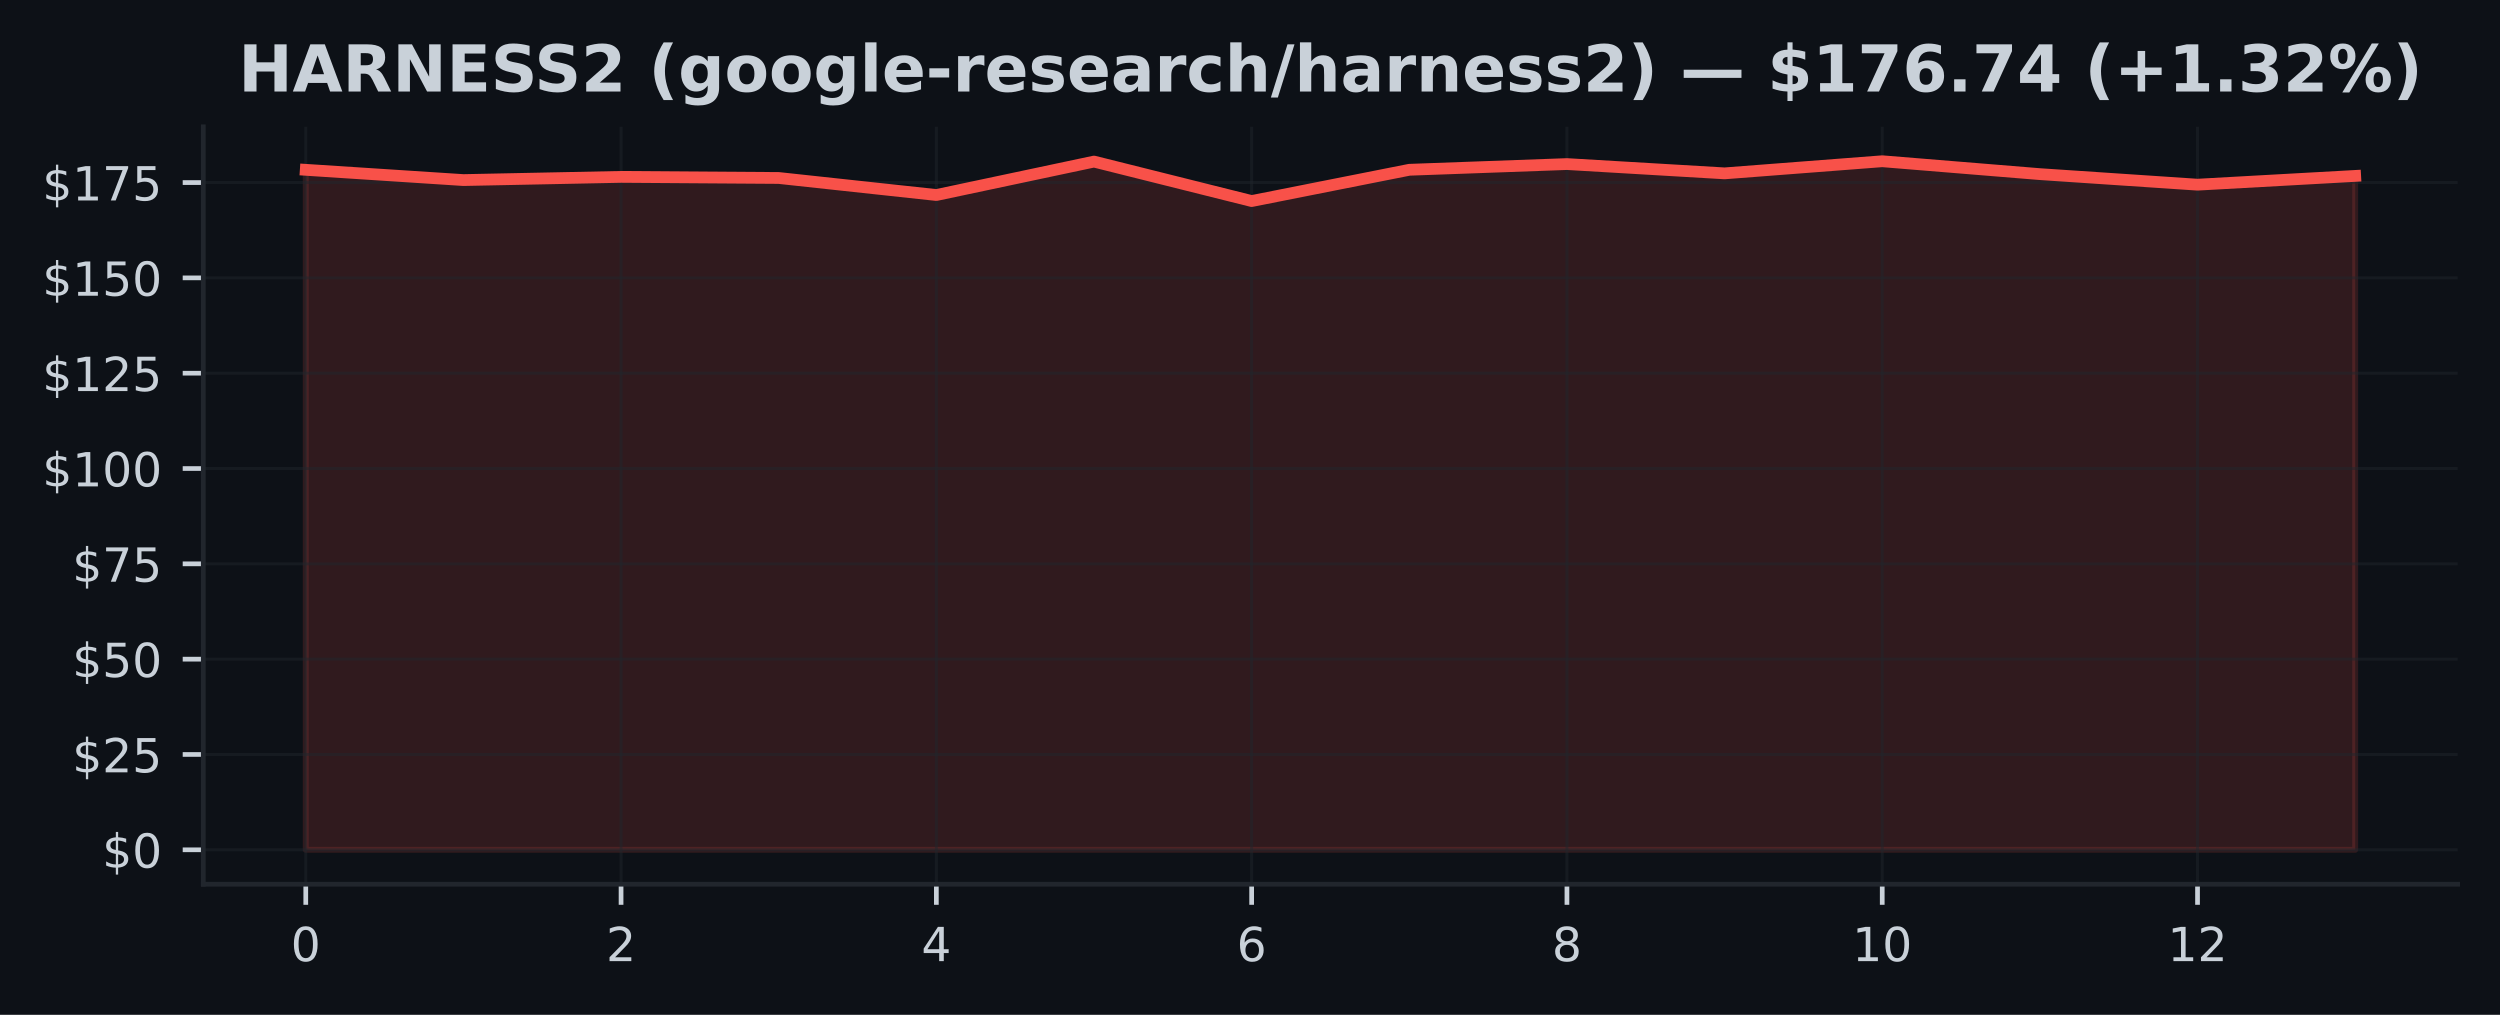
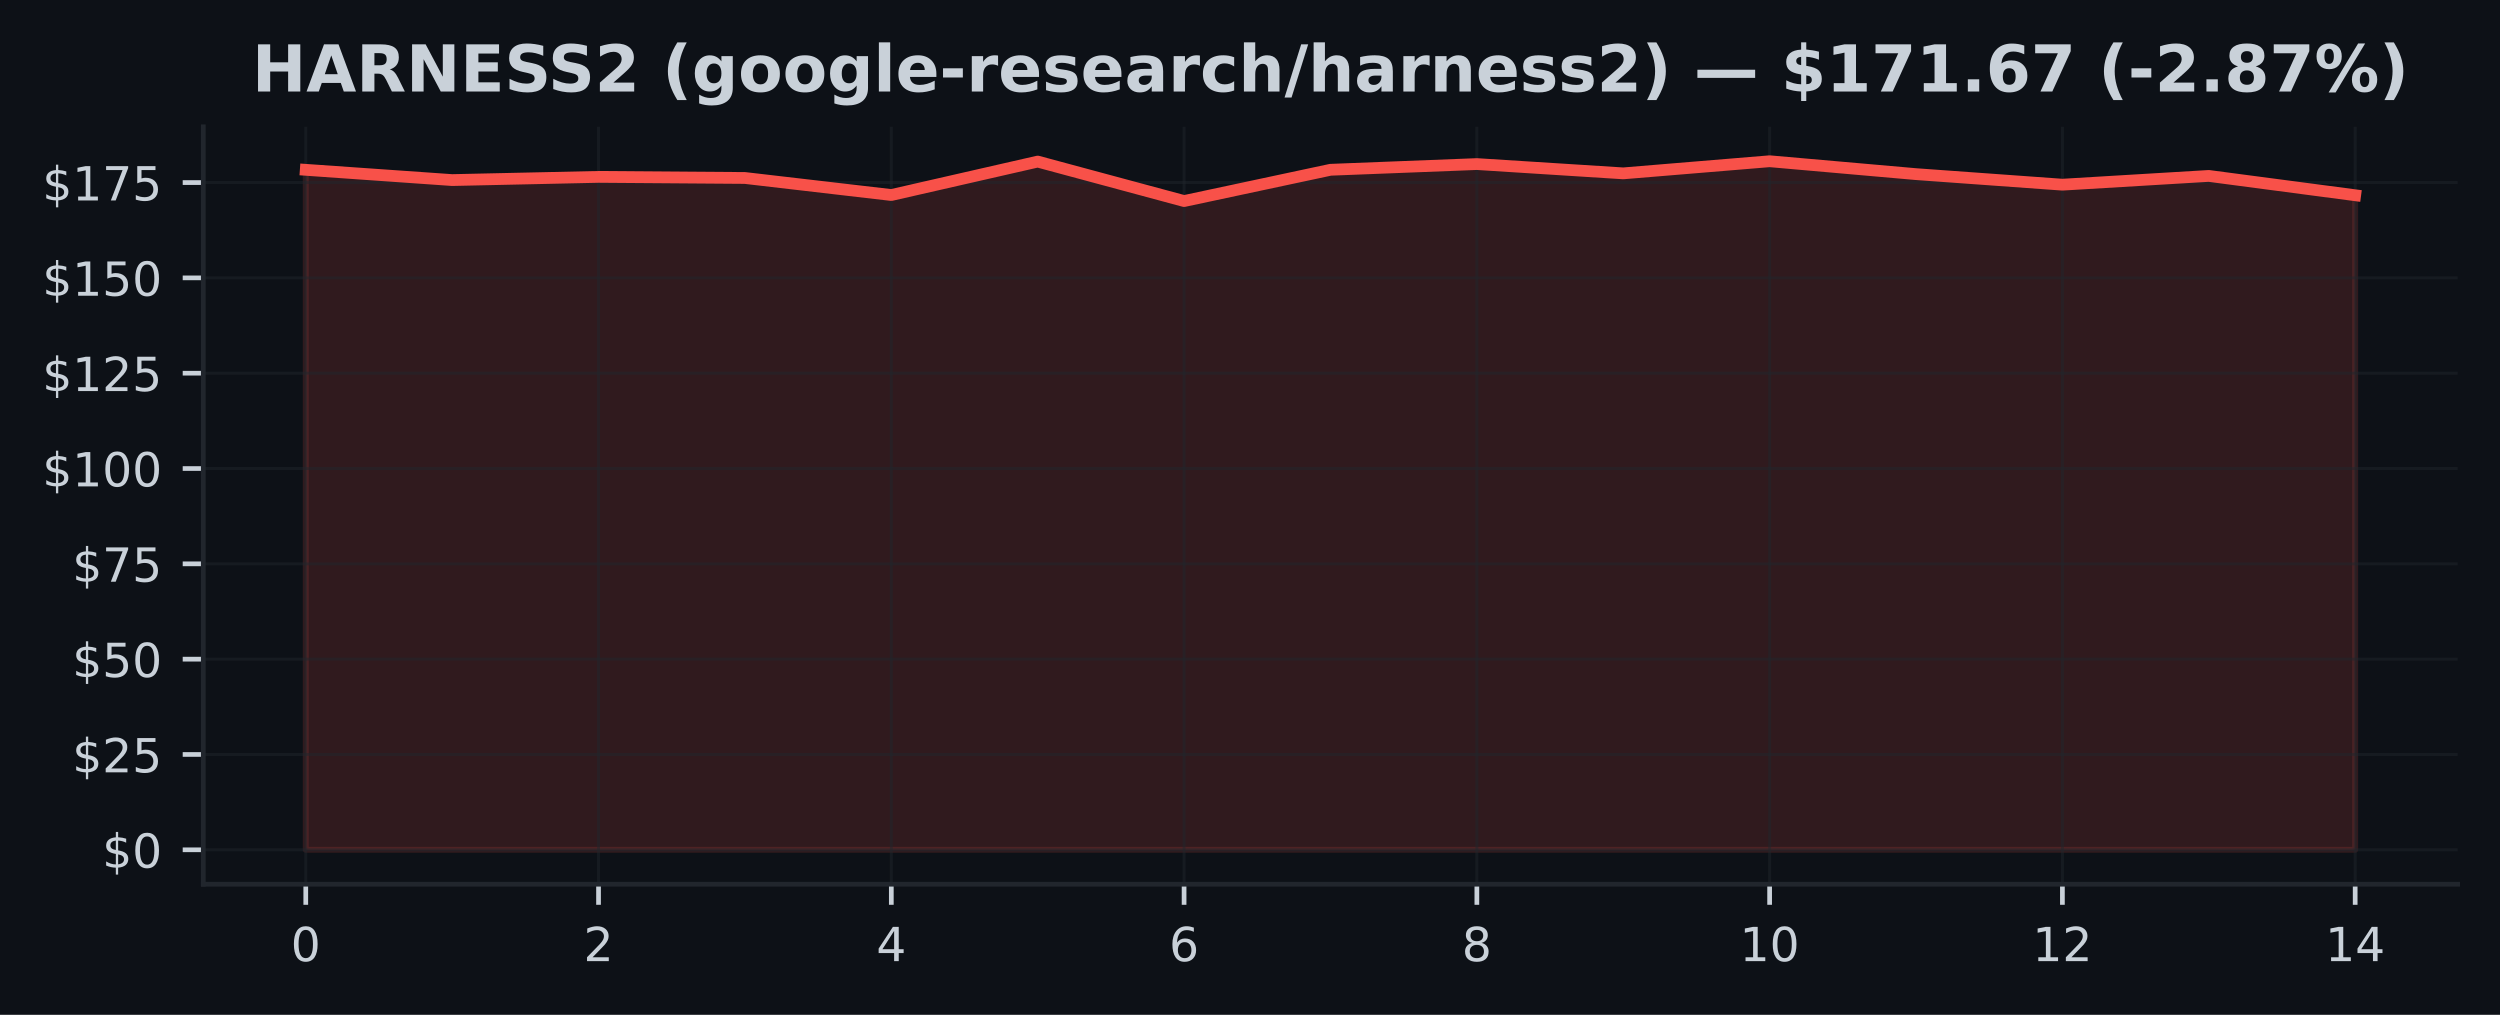
<svg xmlns="http://www.w3.org/2000/svg" xmlns:xlink="http://www.w3.org/1999/xlink" width="425pt" height="172.518pt" viewBox="0 0 425 172.518" version="1.1">
  <defs>
    <style type="text/css">*{stroke-linejoin: round; stroke-linecap: butt}</style>
  </defs>
  <g id="figure_1">
    <g id="patch_1">
      <path d="M 0 172.518  L 425 172.518  L 425 0  L 0 0  z " style="fill: #0d1117" />
    </g>
    <g id="axes_1">
      <g id="patch_2">
        <path d="M 34.56 150.318  L 417.8 150.318  L 417.8 21.558  L 34.56 21.558  z " style="fill: #0d1117" />
      </g>
      <g id="FillBetweenPolyCollection_1">
        <defs>
-           <path id="m8764ea2289" d="M 51.98 -28.053  L 51.98 -143.649  L 78.78 -141.905  L 105.58 -142.45  L 132.38 -142.262  L 159.18 -139.364  L 185.98 -145.049  L 212.78 -138.34  L 239.58 -143.655  L 266.38 -144.628  L 293.18 -143.046  L 319.98 -145.107  L 346.78 -142.916  L 373.58 -141.121  L 400.38 -142.612  L 400.38 -28.053  L 400.38 -28.053  L 373.58 -28.053  L 346.78 -28.053  L 319.98 -28.053  L 293.18 -28.053  L 266.38 -28.053  L 239.58 -28.053  L 212.78 -28.053  L 185.98 -28.053  L 159.18 -28.053  L 132.38 -28.053  L 105.58 -28.053  L 78.78 -28.053  L 51.98 -28.053  z " style="stroke: #f85149; stroke-opacity: 0.15" />
+           <path id="m4d314086d8" d="M 51.98 -28.053  L 51.98 -143.649  L 76.866 -141.905  L 101.751 -142.45  L 126.637 -142.262  L 151.523 -139.364  L 176.409 -145.049  L 201.294 -138.34  L 226.18 -143.655  L 251.066 -144.628  L 275.951 -143.046  L 300.837 -145.107  L 325.723 -142.916  L 350.609 -141.121  L 375.494 -142.612  L 400.38 -139.326  L 400.38 -28.053  L 400.38 -28.053  L 375.494 -28.053  L 350.609 -28.053  L 325.723 -28.053  L 300.837 -28.053  L 275.951 -28.053  L 251.066 -28.053  L 226.18 -28.053  L 201.294 -28.053  L 176.409 -28.053  L 151.523 -28.053  L 126.637 -28.053  L 101.751 -28.053  L 76.866 -28.053  L 51.98 -28.053  z " style="stroke: #f85149; stroke-opacity: 0.15" />
        </defs>
-         <g clip-path="url(#p5407522838)">
-           <use xlink:href="#m8764ea2289" x="0" y="172.518" style="fill: #f85149; fill-opacity: 0.15; stroke: #f85149; stroke-opacity: 0.15" />
+         <g clip-path="url(#pd1ce330d52)">
+           <use xlink:href="#m4d314086d8" x="0" y="172.518" style="fill: #f85149; fill-opacity: 0.15; stroke: #f85149; stroke-opacity: 0.15" />
        </g>
      </g>
      <g id="matplotlib.axis_1">
        <g id="xtick_1">
          <g id="line2d_1">
-             <path d="M 51.98 150.318  L 51.98 21.558  " clip-path="url(#p5407522838)" style="fill: none; stroke: #21262d; stroke-opacity: 0.5; stroke-width: 0.5; stroke-linecap: square" />
+             <path d="M 51.98 150.318  L 51.98 21.558  " clip-path="url(#pd1ce330d52)" style="fill: none; stroke: #21262d; stroke-opacity: 0.5; stroke-width: 0.5; stroke-linecap: square" />
          </g>
          <g id="line2d_2">
            <defs>
-               <path id="mf5532ca1b1" d="M 0 0  L 0 3.5  " style="stroke: #c9d1d9; stroke-width: 0.8" />
+               <path id="m218c9eeb2b" d="M 0 0  L 0 3.5  " style="stroke: #c9d1d9; stroke-width: 0.8" />
            </defs>
            <g>
-               <use xlink:href="#mf5532ca1b1" x="51.98" y="150.318" style="fill: #c9d1d9; stroke: #c9d1d9; stroke-width: 0.8" />
+               <use xlink:href="#m218c9eeb2b" x="51.98" y="150.318" style="fill: #c9d1d9; stroke: #c9d1d9; stroke-width: 0.8" />
            </g>
          </g>
          <g id="text_1">
            <g style="fill: #c9d1d9" transform="translate(49.435 163.3964) scale(0.08 -0.08)">
              <defs>
                <path id="DejaVuSans-13" d="M 2034 4250  Q 1547 4250 1301 3770  Q 1056 3291 1056 2328  Q 1056 1369 1301 889  Q 1547 409 2034 409  Q 2525 409 2770 889  Q 3016 1369 3016 2328  Q 3016 3291 2770 3770  Q 2525 4250 2034 4250  z M 2034 4750  Q 2819 4750 3233 4129  Q 3647 3509 3647 2328  Q 3647 1150 3233 529  Q 2819 -91 2034 -91  Q 1250 -91 836 529  Q 422 1150 422 2328  Q 422 3509 836 4129  Q 1250 4750 2034 4750  z " transform="scale(0.015625)" />
              </defs>
              <use xlink:href="#DejaVuSans-13" />
            </g>
          </g>
        </g>
        <g id="xtick_2">
          <g id="line2d_3">
-             <path d="M 105.58 150.318  L 105.58 21.558  " clip-path="url(#p5407522838)" style="fill: none; stroke: #21262d; stroke-opacity: 0.5; stroke-width: 0.5; stroke-linecap: square" />
+             <path d="M 101.751 150.318  L 101.751 21.558  " clip-path="url(#pd1ce330d52)" style="fill: none; stroke: #21262d; stroke-opacity: 0.5; stroke-width: 0.5; stroke-linecap: square" />
          </g>
          <g id="line2d_4">
            <g>
-               <use xlink:href="#mf5532ca1b1" x="105.58" y="150.318" style="fill: #c9d1d9; stroke: #c9d1d9; stroke-width: 0.8" />
+               <use xlink:href="#m218c9eeb2b" x="101.751" y="150.318" style="fill: #c9d1d9; stroke: #c9d1d9; stroke-width: 0.8" />
            </g>
          </g>
          <g id="text_2">
-             <g style="fill: #c9d1d9" transform="translate(103.035 163.3964) scale(0.08 -0.08)">
+             <g style="fill: #c9d1d9" transform="translate(99.20643 163.3964) scale(0.08 -0.08)">
              <defs>
                <path id="DejaVuSans-15" d="M 1228 531  L 3431 531  L 3431 0  L 469 0  L 469 531  Q 828 903 1448 1529  Q 2069 2156 2228 2338  Q 2531 2678 2651 2914  Q 2772 3150 2772 3378  Q 2772 3750 2511 3984  Q 2250 4219 1831 4219  Q 1534 4219 1204 4116  Q 875 4013 500 3803  L 500 4441  Q 881 4594 1212 4672  Q 1544 4750 1819 4750  Q 2544 4750 2975 4387  Q 3406 4025 3406 3419  Q 3406 3131 3298 2873  Q 3191 2616 2906 2266  Q 2828 2175 2409 1742  Q 1991 1309 1228 531  z " transform="scale(0.015625)" />
              </defs>
              <use xlink:href="#DejaVuSans-15" />
            </g>
          </g>
        </g>
        <g id="xtick_3">
          <g id="line2d_5">
-             <path d="M 159.18 150.318  L 159.18 21.558  " clip-path="url(#p5407522838)" style="fill: none; stroke: #21262d; stroke-opacity: 0.5; stroke-width: 0.5; stroke-linecap: square" />
+             <path d="M 151.523 150.318  L 151.523 21.558  " clip-path="url(#pd1ce330d52)" style="fill: none; stroke: #21262d; stroke-opacity: 0.5; stroke-width: 0.5; stroke-linecap: square" />
          </g>
          <g id="line2d_6">
            <g>
-               <use xlink:href="#mf5532ca1b1" x="159.18" y="150.318" style="fill: #c9d1d9; stroke: #c9d1d9; stroke-width: 0.8" />
+               <use xlink:href="#m218c9eeb2b" x="151.523" y="150.318" style="fill: #c9d1d9; stroke: #c9d1d9; stroke-width: 0.8" />
            </g>
          </g>
          <g id="text_3">
-             <g style="fill: #c9d1d9" transform="translate(156.635 163.3964) scale(0.08 -0.08)">
+             <g style="fill: #c9d1d9" transform="translate(148.9779 163.3964) scale(0.08 -0.08)">
              <defs>
                <path id="DejaVuSans-17" d="M 2419 4116  L 825 1625  L 2419 1625  L 2419 4116  z M 2253 4666  L 3047 4666  L 3047 1625  L 3713 1625  L 3713 1100  L 3047 1100  L 3047 0  L 2419 0  L 2419 1100  L 313 1100  L 313 1709  L 2253 4666  z " transform="scale(0.015625)" />
              </defs>
              <use xlink:href="#DejaVuSans-17" />
            </g>
          </g>
        </g>
        <g id="xtick_4">
          <g id="line2d_7">
-             <path d="M 212.78 150.318  L 212.78 21.558  " clip-path="url(#p5407522838)" style="fill: none; stroke: #21262d; stroke-opacity: 0.5; stroke-width: 0.5; stroke-linecap: square" />
+             <path d="M 201.294 150.318  L 201.294 21.558  " clip-path="url(#pd1ce330d52)" style="fill: none; stroke: #21262d; stroke-opacity: 0.5; stroke-width: 0.5; stroke-linecap: square" />
          </g>
          <g id="line2d_8">
            <g>
-               <use xlink:href="#mf5532ca1b1" x="212.78" y="150.318" style="fill: #c9d1d9; stroke: #c9d1d9; stroke-width: 0.8" />
+               <use xlink:href="#m218c9eeb2b" x="201.294" y="150.318" style="fill: #c9d1d9; stroke: #c9d1d9; stroke-width: 0.8" />
            </g>
          </g>
          <g id="text_4">
-             <g style="fill: #c9d1d9" transform="translate(210.235 163.3964) scale(0.08 -0.08)">
+             <g style="fill: #c9d1d9" transform="translate(198.7493 163.3964) scale(0.08 -0.08)">
              <defs>
                <path id="DejaVuSans-19" d="M 2113 2584  Q 1688 2584 1439 2293  Q 1191 2003 1191 1497  Q 1191 994 1439 701  Q 1688 409 2113 409  Q 2538 409 2786 701  Q 3034 994 3034 1497  Q 3034 2003 2786 2293  Q 2538 2584 2113 2584  z M 3366 4563  L 3366 3988  Q 3128 4100 2886 4159  Q 2644 4219 2406 4219  Q 1781 4219 1451 3797  Q 1122 3375 1075 2522  Q 1259 2794 1537 2939  Q 1816 3084 2150 3084  Q 2853 3084 3261 2657  Q 3669 2231 3669 1497  Q 3669 778 3244 343  Q 2819 -91 2113 -91  Q 1303 -91 875 529  Q 447 1150 447 2328  Q 447 3434 972 4092  Q 1497 4750 2381 4750  Q 2619 4750 2861 4703  Q 3103 4656 3366 4563  z " transform="scale(0.015625)" />
              </defs>
              <use xlink:href="#DejaVuSans-19" />
            </g>
          </g>
        </g>
        <g id="xtick_5">
          <g id="line2d_9">
-             <path d="M 266.38 150.318  L 266.38 21.558  " clip-path="url(#p5407522838)" style="fill: none; stroke: #21262d; stroke-opacity: 0.5; stroke-width: 0.5; stroke-linecap: square" />
+             <path d="M 251.066 150.318  L 251.066 21.558  " clip-path="url(#pd1ce330d52)" style="fill: none; stroke: #21262d; stroke-opacity: 0.5; stroke-width: 0.5; stroke-linecap: square" />
          </g>
          <g id="line2d_10">
            <g>
-               <use xlink:href="#mf5532ca1b1" x="266.38" y="150.318" style="fill: #c9d1d9; stroke: #c9d1d9; stroke-width: 0.8" />
+               <use xlink:href="#m218c9eeb2b" x="251.066" y="150.318" style="fill: #c9d1d9; stroke: #c9d1d9; stroke-width: 0.8" />
            </g>
          </g>
          <g id="text_5">
-             <g style="fill: #c9d1d9" transform="translate(263.835 163.3964) scale(0.08 -0.08)">
+             <g style="fill: #c9d1d9" transform="translate(248.5207 163.3964) scale(0.08 -0.08)">
              <defs>
                <path id="DejaVuSans-1b" d="M 2034 2216  Q 1584 2216 1326 1975  Q 1069 1734 1069 1313  Q 1069 891 1326 650  Q 1584 409 2034 409  Q 2484 409 2743 651  Q 3003 894 3003 1313  Q 3003 1734 2745 1975  Q 2488 2216 2034 2216  z M 1403 2484  Q 997 2584 770 2862  Q 544 3141 544 3541  Q 544 4100 942 4425  Q 1341 4750 2034 4750  Q 2731 4750 3128 4425  Q 3525 4100 3525 3541  Q 3525 3141 3298 2862  Q 3072 2584 2669 2484  Q 3125 2378 3379 2068  Q 3634 1759 3634 1313  Q 3634 634 3220 271  Q 2806 -91 2034 -91  Q 1263 -91 848 271  Q 434 634 434 1313  Q 434 1759 690 2068  Q 947 2378 1403 2484  z M 1172 3481  Q 1172 3119 1398 2916  Q 1625 2713 2034 2713  Q 2441 2713 2670 2916  Q 2900 3119 2900 3481  Q 2900 3844 2670 4047  Q 2441 4250 2034 4250  Q 1625 4250 1398 4047  Q 1172 3844 1172 3481  z " transform="scale(0.015625)" />
              </defs>
              <use xlink:href="#DejaVuSans-1b" />
            </g>
          </g>
        </g>
        <g id="xtick_6">
          <g id="line2d_11">
-             <path d="M 319.98 150.318  L 319.98 21.558  " clip-path="url(#p5407522838)" style="fill: none; stroke: #21262d; stroke-opacity: 0.5; stroke-width: 0.5; stroke-linecap: square" />
+             <path d="M 300.837 150.318  L 300.837 21.558  " clip-path="url(#pd1ce330d52)" style="fill: none; stroke: #21262d; stroke-opacity: 0.5; stroke-width: 0.5; stroke-linecap: square" />
          </g>
          <g id="line2d_12">
            <g>
-               <use xlink:href="#mf5532ca1b1" x="319.98" y="150.318" style="fill: #c9d1d9; stroke: #c9d1d9; stroke-width: 0.8" />
+               <use xlink:href="#m218c9eeb2b" x="300.837" y="150.318" style="fill: #c9d1d9; stroke: #c9d1d9; stroke-width: 0.8" />
            </g>
          </g>
          <g id="text_6">
-             <g style="fill: #c9d1d9" transform="translate(314.89 163.3964) scale(0.08 -0.08)">
+             <g style="fill: #c9d1d9" transform="translate(295.7471 163.3964) scale(0.08 -0.08)">
              <defs>
                <path id="DejaVuSans-14" d="M 794 531  L 1825 531  L 1825 4091  L 703 3866  L 703 4441  L 1819 4666  L 2450 4666  L 2450 531  L 3481 531  L 3481 0  L 794 0  L 794 531  z " transform="scale(0.015625)" />
              </defs>
              <use xlink:href="#DejaVuSans-14" />
              <use xlink:href="#DejaVuSans-13" transform="translate(63.625 0)" />
            </g>
          </g>
        </g>
        <g id="xtick_7">
          <g id="line2d_13">
-             <path d="M 373.58 150.318  L 373.58 21.558  " clip-path="url(#p5407522838)" style="fill: none; stroke: #21262d; stroke-opacity: 0.5; stroke-width: 0.5; stroke-linecap: square" />
+             <path d="M 350.609 150.318  L 350.609 21.558  " clip-path="url(#pd1ce330d52)" style="fill: none; stroke: #21262d; stroke-opacity: 0.5; stroke-width: 0.5; stroke-linecap: square" />
          </g>
          <g id="line2d_14">
            <g>
-               <use xlink:href="#mf5532ca1b1" x="373.58" y="150.318" style="fill: #c9d1d9; stroke: #c9d1d9; stroke-width: 0.8" />
+               <use xlink:href="#m218c9eeb2b" x="350.609" y="150.318" style="fill: #c9d1d9; stroke: #c9d1d9; stroke-width: 0.8" />
            </g>
          </g>
          <g id="text_7">
-             <g style="fill: #c9d1d9" transform="translate(368.49 163.3964) scale(0.08 -0.08)">
+             <g style="fill: #c9d1d9" transform="translate(345.5186 163.3964) scale(0.08 -0.08)">
              <use xlink:href="#DejaVuSans-14" />
              <use xlink:href="#DejaVuSans-15" transform="translate(63.625 0)" />
            </g>
          </g>
        </g>
+         <g id="xtick_8">
+           <g id="line2d_15">
+             <path d="M 400.38 150.318  L 400.38 21.558  " clip-path="url(#pd1ce330d52)" style="fill: none; stroke: #21262d; stroke-opacity: 0.5; stroke-width: 0.5; stroke-linecap: square" />
+           </g>
+           <g id="line2d_16">
+             <g>
+               <use xlink:href="#m218c9eeb2b" x="400.38" y="150.318" style="fill: #c9d1d9; stroke: #c9d1d9; stroke-width: 0.8" />
+             </g>
+           </g>
+           <g id="text_8">
+             <g style="fill: #c9d1d9" transform="translate(395.29 163.3964) scale(0.08 -0.08)">
+               <use xlink:href="#DejaVuSans-14" />
+               <use xlink:href="#DejaVuSans-17" transform="translate(63.625 0)" />
+             </g>
+           </g>
+         </g>
      </g>
      <g id="matplotlib.axis_2">
        <g id="ytick_1">
-           <g id="line2d_15">
-             <path d="M 34.56 144.466  L 417.8 144.466  " clip-path="url(#p5407522838)" style="fill: none; stroke: #21262d; stroke-opacity: 0.5; stroke-width: 0.5; stroke-linecap: square" />
-           </g>
-           <g id="line2d_16">
+           <g id="line2d_17">
+             <path d="M 34.56 144.466  L 417.8 144.466  " clip-path="url(#pd1ce330d52)" style="fill: none; stroke: #21262d; stroke-opacity: 0.5; stroke-width: 0.5; stroke-linecap: square" />
+           </g>
+           <g id="line2d_18">
            <defs>
-               <path id="m1445579926" d="M 0 0  L -3.5 0  " style="stroke: #c9d1d9; stroke-width: 0.8" />
+               <path id="m5e02b92bd0" d="M 0 0  L -3.5 0  " style="stroke: #c9d1d9; stroke-width: 0.8" />
            </defs>
            <g>
-               <use xlink:href="#m1445579926" x="34.56" y="144.466" style="fill: #c9d1d9; stroke: #c9d1d9; stroke-width: 0.8" />
-             </g>
-           </g>
-           <g id="text_8">
+               <use xlink:href="#m5e02b92bd0" x="34.56" y="144.466" style="fill: #c9d1d9; stroke: #c9d1d9; stroke-width: 0.8" />
+             </g>
+           </g>
+           <g id="text_9">
            <g style="fill: #c9d1d9" transform="translate(17.38 147.5049) scale(0.08 -0.08)">
              <defs>
                <path id="DejaVuSans-7" d="M 2163 -941  L 1850 -941  L 1847 0  Q 1519 6 1191 76  Q 863 147 531 288  L 531 850  Q 850 650 1176 548  Q 1503 447 1850 444  L 1850 1869  Q 1159 1981 845 2250  Q 531 2519 531 2988  Q 531 3497 872 3790  Q 1213 4084 1850 4128  L 1850 4863  L 2163 4863  L 2163 4138  Q 2453 4125 2725 4076  Q 2997 4028 3256 3944  L 3256 3397  Q 2997 3528 2723 3600  Q 2450 3672 2163 3684  L 2163 2350  Q 2872 2241 3206 1959  Q 3541 1678 3541 1191  Q 3541 663 3186 358  Q 2831 53 2163 6  L 2163 -941  z M 1850 2406  L 1850 3688  Q 1488 3647 1297 3481  Q 1106 3316 1106 3041  Q 1106 2772 1282 2622  Q 1459 2472 1850 2406  z M 2163 1806  L 2163 453  Q 2559 506 2761 678  Q 2963 850 2963 1131  Q 2963 1406 2770 1568  Q 2578 1731 2163 1806  z " transform="scale(0.015625)" />
              </defs>
              <use xlink:href="#DejaVuSans-7" />
              <use xlink:href="#DejaVuSans-13" transform="translate(63.625 0)" />
            </g>
          </g>
        </g>
        <g id="ytick_2">
-           <g id="line2d_17">
-             <path d="M 34.56 128.261  L 417.8 128.261  " clip-path="url(#p5407522838)" style="fill: none; stroke: #21262d; stroke-opacity: 0.5; stroke-width: 0.5; stroke-linecap: square" />
-           </g>
-           <g id="line2d_18">
-             <g>
-               <use xlink:href="#m1445579926" x="34.56" y="128.261" style="fill: #c9d1d9; stroke: #c9d1d9; stroke-width: 0.8" />
-             </g>
-           </g>
-           <g id="text_9">
+           <g id="line2d_19">
+             <path d="M 34.56 128.261  L 417.8 128.261  " clip-path="url(#pd1ce330d52)" style="fill: none; stroke: #21262d; stroke-opacity: 0.5; stroke-width: 0.5; stroke-linecap: square" />
+           </g>
+           <g id="line2d_20">
+             <g>
+               <use xlink:href="#m5e02b92bd0" x="34.56" y="128.261" style="fill: #c9d1d9; stroke: #c9d1d9; stroke-width: 0.8" />
+             </g>
+           </g>
+           <g id="text_10">
            <g style="fill: #c9d1d9" transform="translate(12.29 131.3005) scale(0.08 -0.08)">
              <defs>
                <path id="DejaVuSans-18" d="M 691 4666  L 3169 4666  L 3169 4134  L 1269 4134  L 1269 2991  Q 1406 3038 1543 3061  Q 1681 3084 1819 3084  Q 2600 3084 3056 2656  Q 3513 2228 3513 1497  Q 3513 744 3044 326  Q 2575 -91 1722 -91  Q 1428 -91 1123 -41  Q 819 9 494 109  L 494 744  Q 775 591 1075 516  Q 1375 441 1709 441  Q 2250 441 2565 725  Q 2881 1009 2881 1497  Q 2881 1984 2565 2268  Q 2250 2553 1709 2553  Q 1456 2553 1204 2497  Q 953 2441 691 2322  L 691 4666  z " transform="scale(0.015625)" />
              </defs>
              <use xlink:href="#DejaVuSans-7" />
              <use xlink:href="#DejaVuSans-15" transform="translate(63.625 0)" />
              <use xlink:href="#DejaVuSans-18" transform="translate(127.25 0)" />
            </g>
          </g>
        </g>
        <g id="ytick_3">
-           <g id="line2d_19">
-             <path d="M 34.56 112.057  L 417.8 112.057  " clip-path="url(#p5407522838)" style="fill: none; stroke: #21262d; stroke-opacity: 0.5; stroke-width: 0.5; stroke-linecap: square" />
-           </g>
-           <g id="line2d_20">
-             <g>
-               <use xlink:href="#m1445579926" x="34.56" y="112.057" style="fill: #c9d1d9; stroke: #c9d1d9; stroke-width: 0.8" />
-             </g>
-           </g>
-           <g id="text_10">
+           <g id="line2d_21">
+             <path d="M 34.56 112.057  L 417.8 112.057  " clip-path="url(#pd1ce330d52)" style="fill: none; stroke: #21262d; stroke-opacity: 0.5; stroke-width: 0.5; stroke-linecap: square" />
+           </g>
+           <g id="line2d_22">
+             <g>
+               <use xlink:href="#m5e02b92bd0" x="34.56" y="112.057" style="fill: #c9d1d9; stroke: #c9d1d9; stroke-width: 0.8" />
+             </g>
+           </g>
+           <g id="text_11">
            <g style="fill: #c9d1d9" transform="translate(12.29 115.096) scale(0.08 -0.08)">
              <use xlink:href="#DejaVuSans-7" />
              <use xlink:href="#DejaVuSans-18" transform="translate(63.625 0)" />
              <use xlink:href="#DejaVuSans-13" transform="translate(127.25 0)" />
            </g>
          </g>
        </g>
        <g id="ytick_4">
-           <g id="line2d_21">
-             <path d="M 34.56 95.852  L 417.8 95.852  " clip-path="url(#p5407522838)" style="fill: none; stroke: #21262d; stroke-opacity: 0.5; stroke-width: 0.5; stroke-linecap: square" />
-           </g>
-           <g id="line2d_22">
-             <g>
-               <use xlink:href="#m1445579926" x="34.56" y="95.852" style="fill: #c9d1d9; stroke: #c9d1d9; stroke-width: 0.8" />
-             </g>
-           </g>
-           <g id="text_11">
+           <g id="line2d_23">
+             <path d="M 34.56 95.852  L 417.8 95.852  " clip-path="url(#pd1ce330d52)" style="fill: none; stroke: #21262d; stroke-opacity: 0.5; stroke-width: 0.5; stroke-linecap: square" />
+           </g>
+           <g id="line2d_24">
+             <g>
+               <use xlink:href="#m5e02b92bd0" x="34.56" y="95.852" style="fill: #c9d1d9; stroke: #c9d1d9; stroke-width: 0.8" />
+             </g>
+           </g>
+           <g id="text_12">
            <g style="fill: #c9d1d9" transform="translate(12.29 98.89155) scale(0.08 -0.08)">
              <defs>
                <path id="DejaVuSans-1a" d="M 525 4666  L 3525 4666  L 3525 4397  L 1831 0  L 1172 0  L 2766 4134  L 525 4134  L 525 4666  z " transform="scale(0.015625)" />
              </defs>
              <use xlink:href="#DejaVuSans-7" />
              <use xlink:href="#DejaVuSans-1a" transform="translate(63.625 0)" />
              <use xlink:href="#DejaVuSans-18" transform="translate(127.25 0)" />
            </g>
          </g>
        </g>
        <g id="ytick_5">
-           <g id="line2d_23">
-             <path d="M 34.56 79.648  L 417.8 79.648  " clip-path="url(#p5407522838)" style="fill: none; stroke: #21262d; stroke-opacity: 0.5; stroke-width: 0.5; stroke-linecap: square" />
-           </g>
-           <g id="line2d_24">
-             <g>
-               <use xlink:href="#m1445579926" x="34.56" y="79.648" style="fill: #c9d1d9; stroke: #c9d1d9; stroke-width: 0.8" />
-             </g>
-           </g>
-           <g id="text_12">
+           <g id="line2d_25">
+             <path d="M 34.56 79.648  L 417.8 79.648  " clip-path="url(#pd1ce330d52)" style="fill: none; stroke: #21262d; stroke-opacity: 0.5; stroke-width: 0.5; stroke-linecap: square" />
+           </g>
+           <g id="line2d_26">
+             <g>
+               <use xlink:href="#m5e02b92bd0" x="34.56" y="79.648" style="fill: #c9d1d9; stroke: #c9d1d9; stroke-width: 0.8" />
+             </g>
+           </g>
+           <g id="text_13">
            <g style="fill: #c9d1d9" transform="translate(7.2 82.68708) scale(0.08 -0.08)">
              <use xlink:href="#DejaVuSans-7" />
              <use xlink:href="#DejaVuSans-14" transform="translate(63.625 0)" />
              <use xlink:href="#DejaVuSans-13" transform="translate(127.25 0)" />
              <use xlink:href="#DejaVuSans-13" transform="translate(190.875 0)" />
            </g>
          </g>
        </g>
        <g id="ytick_6">
-           <g id="line2d_25">
-             <path d="M 34.56 63.443  L 417.8 63.443  " clip-path="url(#p5407522838)" style="fill: none; stroke: #21262d; stroke-opacity: 0.5; stroke-width: 0.5; stroke-linecap: square" />
-           </g>
-           <g id="line2d_26">
-             <g>
-               <use xlink:href="#m1445579926" x="34.56" y="63.443" style="fill: #c9d1d9; stroke: #c9d1d9; stroke-width: 0.8" />
-             </g>
-           </g>
-           <g id="text_13">
+           <g id="line2d_27">
+             <path d="M 34.56 63.443  L 417.8 63.443  " clip-path="url(#pd1ce330d52)" style="fill: none; stroke: #21262d; stroke-opacity: 0.5; stroke-width: 0.5; stroke-linecap: square" />
+           </g>
+           <g id="line2d_28">
+             <g>
+               <use xlink:href="#m5e02b92bd0" x="34.56" y="63.443" style="fill: #c9d1d9; stroke: #c9d1d9; stroke-width: 0.8" />
+             </g>
+           </g>
+           <g id="text_14">
            <g style="fill: #c9d1d9" transform="translate(7.2 66.48262) scale(0.08 -0.08)">
              <use xlink:href="#DejaVuSans-7" />
              <use xlink:href="#DejaVuSans-14" transform="translate(63.625 0)" />
              <use xlink:href="#DejaVuSans-15" transform="translate(127.25 0)" />
              <use xlink:href="#DejaVuSans-18" transform="translate(190.875 0)" />
            </g>
          </g>
        </g>
        <g id="ytick_7">
-           <g id="line2d_27">
-             <path d="M 34.56 47.239  L 417.8 47.239  " clip-path="url(#p5407522838)" style="fill: none; stroke: #21262d; stroke-opacity: 0.5; stroke-width: 0.5; stroke-linecap: square" />
-           </g>
-           <g id="line2d_28">
-             <g>
-               <use xlink:href="#m1445579926" x="34.56" y="47.239" style="fill: #c9d1d9; stroke: #c9d1d9; stroke-width: 0.8" />
-             </g>
-           </g>
-           <g id="text_14">
+           <g id="line2d_29">
+             <path d="M 34.56 47.239  L 417.8 47.239  " clip-path="url(#pd1ce330d52)" style="fill: none; stroke: #21262d; stroke-opacity: 0.5; stroke-width: 0.5; stroke-linecap: square" />
+           </g>
+           <g id="line2d_30">
+             <g>
+               <use xlink:href="#m5e02b92bd0" x="34.56" y="47.239" style="fill: #c9d1d9; stroke: #c9d1d9; stroke-width: 0.8" />
+             </g>
+           </g>
+           <g id="text_15">
            <g style="fill: #c9d1d9" transform="translate(7.2 50.27816) scale(0.08 -0.08)">
              <use xlink:href="#DejaVuSans-7" />
              <use xlink:href="#DejaVuSans-14" transform="translate(63.625 0)" />
              <use xlink:href="#DejaVuSans-18" transform="translate(127.25 0)" />
              <use xlink:href="#DejaVuSans-13" transform="translate(190.875 0)" />
            </g>
          </g>
        </g>
        <g id="ytick_8">
-           <g id="line2d_29">
-             <path d="M 34.56 31.034  L 417.8 31.034  " clip-path="url(#p5407522838)" style="fill: none; stroke: #21262d; stroke-opacity: 0.5; stroke-width: 0.5; stroke-linecap: square" />
-           </g>
-           <g id="line2d_30">
-             <g>
-               <use xlink:href="#m1445579926" x="34.56" y="31.034" style="fill: #c9d1d9; stroke: #c9d1d9; stroke-width: 0.8" />
-             </g>
-           </g>
-           <g id="text_15">
+           <g id="line2d_31">
+             <path d="M 34.56 31.034  L 417.8 31.034  " clip-path="url(#pd1ce330d52)" style="fill: none; stroke: #21262d; stroke-opacity: 0.5; stroke-width: 0.5; stroke-linecap: square" />
+           </g>
+           <g id="line2d_32">
+             <g>
+               <use xlink:href="#m5e02b92bd0" x="34.56" y="31.034" style="fill: #c9d1d9; stroke: #c9d1d9; stroke-width: 0.8" />
+             </g>
+           </g>
+           <g id="text_16">
            <g style="fill: #c9d1d9" transform="translate(7.2 34.0737) scale(0.08 -0.08)">
              <use xlink:href="#DejaVuSans-7" />
              <use xlink:href="#DejaVuSans-14" transform="translate(63.625 0)" />
              <use xlink:href="#DejaVuSans-1a" transform="translate(127.25 0)" />
              <use xlink:href="#DejaVuSans-18" transform="translate(190.875 0)" />
            </g>
          </g>
        </g>
      </g>
-       <g id="line2d_31">
-         <path d="M 51.98 28.869  L 78.78 30.613  L 105.58 30.069  L 132.38 30.257  L 159.18 33.154  L 185.98 27.469  L 212.78 34.178  L 239.58 28.863  L 266.38 27.891  L 293.18 29.472  L 319.98 27.411  L 346.78 29.602  L 373.58 31.397  L 400.38 29.906  " clip-path="url(#p5407522838)" style="fill: none; stroke: #f85149; stroke-width: 2; stroke-linecap: square" />
+       <g id="line2d_33">
+         <path d="M 51.98 28.869  L 76.866 30.613  L 101.751 30.069  L 126.637 30.257  L 151.523 33.154  L 176.409 27.469  L 201.294 34.178  L 226.18 28.863  L 251.066 27.891  L 275.951 29.472  L 300.837 27.411  L 325.723 29.602  L 350.609 31.397  L 375.494 29.906  L 400.38 33.193  " clip-path="url(#pd1ce330d52)" style="fill: none; stroke: #f85149; stroke-width: 2; stroke-linecap: square" />
      </g>
      <g id="patch_3">
        <path d="M 34.56 150.318  L 34.56 21.558  " style="fill: none; stroke: #21262d; stroke-width: 0.8; stroke-linejoin: miter; stroke-linecap: square" />
      </g>
      <g id="patch_4">
        <path d="M 34.56 150.318  L 417.8 150.318  " style="fill: none; stroke: #21262d; stroke-width: 0.8; stroke-linejoin: miter; stroke-linecap: square" />
      </g>
-       <g id="text_16">
-         <g style="fill: #c9d1d9" transform="translate(40.5275 15.55828) scale(0.11 -0.11)">
+       <g id="text_17">
+         <g style="fill: #c9d1d9" transform="translate(42.85383 15.55828) scale(0.11 -0.11)">
          <defs>
            <path id="DejaVuSans-Bold-2b" d="M 588 4666  L 1791 4666  L 1791 2888  L 3566 2888  L 3566 4666  L 4769 4666  L 4769 0  L 3566 0  L 3566 1978  L 1791 1978  L 1791 0  L 588 0  L 588 4666  z " transform="scale(0.015625)" />
            <path id="DejaVuSans-Bold-24" d="M 3419 850  L 1538 850  L 1241 0  L 31 0  L 1759 4666  L 3194 4666  L 4922 0  L 3713 0  L 3419 850  z M 1838 1716  L 3116 1716  L 2478 3572  L 1838 1716  z " transform="scale(0.015625)" />
            <path id="DejaVuSans-Bold-35" d="M 2297 2597  Q 2675 2597 2839 2737  Q 3003 2878 3003 3200  Q 3003 3519 2839 3656  Q 2675 3794 2297 3794  L 1791 3794  L 1791 2597  L 2297 2597  z M 1791 1766  L 1791 0  L 588 0  L 588 4666  L 2425 4666  Q 3347 4666 3776 4356  Q 4206 4047 4206 3378  Q 4206 2916 3982 2619  Q 3759 2322 3309 2181  Q 3556 2125 3751 1926  Q 3947 1728 4147 1325  L 4800 0  L 3519 0  L 2950 1159  Q 2778 1509 2601 1637  Q 2425 1766 2131 1766  L 1791 1766  z " transform="scale(0.015625)" />
            <path id="DejaVuSans-Bold-31" d="M 588 4666  L 1931 4666  L 3628 1466  L 3628 4666  L 4769 4666  L 4769 0  L 3425 0  L 1728 3200  L 1728 0  L 588 0  L 588 4666  z " transform="scale(0.015625)" />
            <path id="DejaVuSans-Bold-28" d="M 588 4666  L 3834 4666  L 3834 3756  L 1791 3756  L 1791 2888  L 3713 2888  L 3713 1978  L 1791 1978  L 1791 909  L 3903 909  L 3903 0  L 588 0  L 588 4666  z " transform="scale(0.015625)" />
            <path id="DejaVuSans-Bold-36" d="M 3834 4519  L 3834 3531  Q 3450 3703 3084 3790  Q 2719 3878 2394 3878  Q 1963 3878 1756 3759  Q 1550 3641 1550 3391  Q 1550 3203 1689 3098  Q 1828 2994 2194 2919  L 2706 2816  Q 3484 2659 3812 2340  Q 4141 2022 4141 1434  Q 4141 663 3683 286  Q 3225 -91 2284 -91  Q 1841 -91 1394 -6  Q 947 78 500 244  L 500 1259  Q 947 1022 1364 901  Q 1781 781 2169 781  Q 2563 781 2772 912  Q 2981 1044 2981 1288  Q 2981 1506 2839 1625  Q 2697 1744 2272 1838  L 1806 1941  Q 1106 2091 782 2419  Q 459 2747 459 3303  Q 459 4000 909 4375  Q 1359 4750 2203 4750  Q 2588 4750 2994 4692  Q 3400 4634 3834 4519  z " transform="scale(0.015625)" />
            <path id="DejaVuSans-Bold-15" d="M 1844 884  L 3897 884  L 3897 0  L 506 0  L 506 884  L 2209 2388  Q 2438 2594 2547 2791  Q 2656 2988 2656 3200  Q 2656 3528 2436 3728  Q 2216 3928 1850 3928  Q 1569 3928 1234 3808  Q 900 3688 519 3450  L 519 4475  Q 925 4609 1322 4679  Q 1719 4750 2100 4750  Q 2938 4750 3402 4381  Q 3866 4013 3866 3353  Q 3866 2972 3669 2642  Q 3472 2313 2841 1759  L 1844 884  z " transform="scale(0.015625)" />
            <path id="DejaVuSans-Bold-3" transform="scale(0.015625)" />
            <path id="DejaVuSans-Bold-b" d="M 2413 -844  L 1484 -844  Q 1006 -72 778 623  Q 550 1319 550 2003  Q 550 2688 779 3389  Q 1009 4091 1484 4856  L 2413 4856  Q 2013 4116 1813 3408  Q 1613 2700 1613 2009  Q 1613 1319 1811 609  Q 2009 -100 2413 -844  z " transform="scale(0.015625)" />
            <path id="DejaVuSans-Bold-4a" d="M 2919 594  Q 2688 288 2409 144  Q 2131 0 1766 0  Q 1125 0 706 504  Q 288 1009 288 1791  Q 288 2575 706 3076  Q 1125 3578 1766 3578  Q 2131 3578 2409 3434  Q 2688 3291 2919 2981  L 2919 3500  L 4044 3500  L 4044 353  Q 4044 -491 3511 -936  Q 2978 -1381 1966 -1381  Q 1638 -1381 1331 -1331  Q 1025 -1281 716 -1178  L 716 -306  Q 1009 -475 1290 -558  Q 1572 -641 1856 -641  Q 2406 -641 2662 -400  Q 2919 -159 2919 353  L 2919 594  z M 2181 2772  Q 1834 2772 1640 2515  Q 1447 2259 1447 1791  Q 1447 1309 1634 1061  Q 1822 813 2181 813  Q 2531 813 2725 1069  Q 2919 1325 2919 1791  Q 2919 2259 2725 2515  Q 2531 2772 2181 2772  z " transform="scale(0.015625)" />
            <path id="DejaVuSans-Bold-52" d="M 2203 2784  Q 1831 2784 1636 2517  Q 1441 2250 1441 1747  Q 1441 1244 1636 976  Q 1831 709 2203 709  Q 2569 709 2762 976  Q 2956 1244 2956 1747  Q 2956 2250 2762 2517  Q 2569 2784 2203 2784  z M 2203 3584  Q 3106 3584 3614 3096  Q 4122 2609 4122 1747  Q 4122 884 3614 396  Q 3106 -91 2203 -91  Q 1297 -91 786 396  Q 275 884 275 1747  Q 275 2609 786 3096  Q 1297 3584 2203 3584  z " transform="scale(0.015625)" />
            <path id="DejaVuSans-Bold-4f" d="M 538 4863  L 1656 4863  L 1656 0  L 538 0  L 538 4863  z " transform="scale(0.015625)" />
            <path id="DejaVuSans-Bold-48" d="M 4031 1759  L 4031 1441  L 1416 1441  Q 1456 1047 1700 850  Q 1944 653 2381 653  Q 2734 653 3104 758  Q 3475 863 3866 1075  L 3866 213  Q 3469 63 3072 -14  Q 2675 -91 2278 -91  Q 1328 -91 801 392  Q 275 875 275 1747  Q 275 2603 792 3093  Q 1309 3584 2216 3584  Q 3041 3584 3536 3087  Q 4031 2591 4031 1759  z M 2881 2131  Q 2881 2450 2695 2645  Q 2509 2841 2209 2841  Q 1884 2841 1681 2658  Q 1478 2475 1428 2131  L 2881 2131  z " transform="scale(0.015625)" />
            <path id="DejaVuSans-Bold-10" d="M 347 2297  L 2309 2297  L 2309 1388  L 347 1388  L 347 2297  z " transform="scale(0.015625)" />
            <path id="DejaVuSans-Bold-55" d="M 3138 2547  Q 2991 2616 2845 2648  Q 2700 2681 2553 2681  Q 2122 2681 1889 2404  Q 1656 2128 1656 1613  L 1656 0  L 538 0  L 538 3500  L 1656 3500  L 1656 2925  Q 1872 3269 2151 3426  Q 2431 3584 2822 3584  Q 2878 3584 2943 3579  Q 3009 3575 3134 3559  L 3138 2547  z " transform="scale(0.015625)" />
            <path id="DejaVuSans-Bold-56" d="M 3272 3391  L 3272 2541  Q 2913 2691 2578 2766  Q 2244 2841 1947 2841  Q 1628 2841 1473 2761  Q 1319 2681 1319 2516  Q 1319 2381 1436 2309  Q 1553 2238 1856 2203  L 2053 2175  Q 2913 2066 3209 1816  Q 3506 1566 3506 1031  Q 3506 472 3093 190  Q 2681 -91 1863 -91  Q 1516 -91 1145 -36  Q 775 19 384 128  L 384 978  Q 719 816 1070 734  Q 1422 653 1784 653  Q 2113 653 2278 743  Q 2444 834 2444 1013  Q 2444 1163 2330 1236  Q 2216 1309 1875 1350  L 1678 1375  Q 931 1469 631 1722  Q 331 1975 331 2491  Q 331 3047 712 3315  Q 1094 3584 1881 3584  Q 2191 3584 2531 3537  Q 2872 3491 3272 3391  z " transform="scale(0.015625)" />
            <path id="DejaVuSans-Bold-44" d="M 2106 1575  Q 1756 1575 1579 1456  Q 1403 1338 1403 1106  Q 1403 894 1545 773  Q 1688 653 1941 653  Q 2256 653 2472 879  Q 2688 1106 2688 1447  L 2688 1575  L 2106 1575  z M 3816 1997  L 3816 0  L 2688 0  L 2688 519  Q 2463 200 2181 54  Q 1900 -91 1497 -91  Q 953 -91 614 226  Q 275 544 275 1050  Q 275 1666 698 1953  Q 1122 2241 2028 2241  L 2688 2241  L 2688 2328  Q 2688 2594 2478 2717  Q 2269 2841 1825 2841  Q 1466 2841 1156 2769  Q 847 2697 581 2553  L 581 3406  Q 941 3494 1303 3539  Q 1666 3584 2028 3584  Q 2975 3584 3395 3211  Q 3816 2838 3816 1997  z " transform="scale(0.015625)" />
            <path id="DejaVuSans-Bold-46" d="M 3366 3391  L 3366 2478  Q 3138 2634 2908 2709  Q 2678 2784 2431 2784  Q 1963 2784 1702 2511  Q 1441 2238 1441 1747  Q 1441 1256 1702 982  Q 1963 709 2431 709  Q 2694 709 2930 787  Q 3166 866 3366 1019  L 3366 103  Q 3103 6 2833 -42  Q 2563 -91 2291 -91  Q 1344 -91 809 395  Q 275 881 275 1747  Q 275 2613 809 3098  Q 1344 3584 2291 3584  Q 2566 3584 2833 3536  Q 3100 3488 3366 3391  z " transform="scale(0.015625)" />
            <path id="DejaVuSans-Bold-4b" d="M 4056 2131  L 4056 0  L 2931 0  L 2931 347  L 2931 1625  Q 2931 2084 2911 2256  Q 2891 2428 2841 2509  Q 2775 2619 2662 2680  Q 2550 2741 2406 2741  Q 2056 2741 1856 2470  Q 1656 2200 1656 1722  L 1656 0  L 538 0  L 538 4863  L 1656 4863  L 1656 2988  Q 1909 3294 2193 3439  Q 2478 3584 2822 3584  Q 3428 3584 3742 3212  Q 4056 2841 4056 2131  z " transform="scale(0.015625)" />
            <path id="DejaVuSans-Bold-12" d="M 1644 4666  L 2338 4666  L 691 -594  L 0 -594  L 1644 4666  z " transform="scale(0.015625)" />
            <path id="DejaVuSans-Bold-51" d="M 4056 2131  L 4056 0  L 2931 0  L 2931 347  L 2931 1631  Q 2931 2084 2911 2256  Q 2891 2428 2841 2509  Q 2775 2619 2662 2680  Q 2550 2741 2406 2741  Q 2056 2741 1856 2470  Q 1656 2200 1656 1722  L 1656 0  L 538 0  L 538 3500  L 1656 3500  L 1656 2988  Q 1909 3294 2193 3439  Q 2478 3584 2822 3584  Q 3428 3584 3742 3212  Q 4056 2841 4056 2131  z " transform="scale(0.015625)" />
            <path id="DejaVuSans-Bold-c" d="M 513 -844  Q 913 -100 1113 609  Q 1313 1319 1313 2009  Q 1313 2700 1113 3408  Q 913 4116 513 4856  L 1441 4856  Q 1916 4091 2145 3389  Q 2375 2688 2375 2003  Q 2375 1319 2147 623  Q 1919 -72 1441 -844  L 513 -844  z " transform="scale(0.015625)" />
            <path id="DejaVuSans-Bold-af6" d="M 344 2156  L 6056 2156  L 6056 1350  L 344 1350  L 344 2156  z " transform="scale(0.015625)" />
            <path id="DejaVuSans-Bold-7" d="M 2484 -941  L 1978 -941  L 1975 0  Q 1584 16 1218 87  Q 853 159 506 288  L 506 1106  Q 866 922 1233 823  Q 1600 725 1978 713  L 1978 1684  L 1875 1703  Q 1128 1834 814 2115  Q 500 2397 500 2925  Q 500 3484 883 3798  Q 1266 4113 1975 4141  L 1978 4863  L 2484 4863  L 2484 4153  Q 2797 4128 3109 4075  Q 3422 4022 3738 3938  L 3738 3144  Q 3425 3275 3112 3348  Q 2800 3422 2484 3438  L 2484 2541  L 2584 2522  Q 3378 2397 3698 2105  Q 4019 1813 4019 1241  Q 4019 666 3637 358  Q 3256 50 2484 6  L 2484 -941  z M 1978 2613  L 1978 3428  Q 1756 3416 1623 3308  Q 1491 3200 1491 3034  Q 1491 2850 1612 2745  Q 1734 2641 1978 2613  z M 2484 1594  L 2484 725  Q 2756 728 2892 831  Q 3028 934 3028 1141  Q 3028 1353 2903 1458  Q 2778 1563 2484 1594  z " transform="scale(0.015625)" />
            <path id="DejaVuSans-Bold-14" d="M 750 831  L 1813 831  L 1813 3847  L 722 3622  L 722 4441  L 1806 4666  L 2950 4666  L 2950 831  L 4013 831  L 4013 0  L 750 0  L 750 831  z " transform="scale(0.015625)" />
            <path id="DejaVuSans-Bold-1a" d="M 428 4666  L 3944 4666  L 3944 3988  L 2125 0  L 953 0  L 2675 3781  L 428 3781  L 428 4666  z " transform="scale(0.015625)" />
+             <path id="DejaVuSans-Bold-11" d="M 653 1209  L 1778 1209  L 1778 0  L 653 0  L 653 1209  z " transform="scale(0.015625)" />
            <path id="DejaVuSans-Bold-19" d="M 2316 2303  Q 2000 2303 1842 2098  Q 1684 1894 1684 1484  Q 1684 1075 1842 870  Q 2000 666 2316 666  Q 2634 666 2792 870  Q 2950 1075 2950 1484  Q 2950 1894 2792 2098  Q 2634 2303 2316 2303  z M 3803 4544  L 3803 3681  Q 3506 3822 3243 3889  Q 2981 3956 2731 3956  Q 2194 3956 1894 3657  Q 1594 3359 1544 2772  Q 1750 2925 1990 3001  Q 2231 3078 2516 3078  Q 3231 3078 3670 2659  Q 4109 2241 4109 1563  Q 4109 813 3618 361  Q 3128 -91 2303 -91  Q 1394 -91 895 523  Q 397 1138 397 2266  Q 397 3422 980 4083  Q 1563 4744 2578 4744  Q 2900 4744 3203 4694  Q 3506 4644 3803 4544  z " transform="scale(0.015625)" />
-             <path id="DejaVuSans-Bold-11" d="M 653 1209  L 1778 1209  L 1778 0  L 653 0  L 653 1209  z " transform="scale(0.015625)" />
-             <path id="DejaVuSans-Bold-17" d="M 2356 3675  L 1038 1722  L 2356 1722  L 2356 3675  z M 2156 4666  L 3494 4666  L 3494 1722  L 4159 1722  L 4159 850  L 3494 850  L 3494 0  L 2356 0  L 2356 850  L 288 850  L 288 1881  L 2156 4666  z " transform="scale(0.015625)" />
-             <path id="DejaVuSans-Bold-e" d="M 3053 4013  L 3053 2375  L 4684 2375  L 4684 1638  L 3053 1638  L 3053 0  L 2309 0  L 2309 1638  L 678 1638  L 678 2375  L 2309 2375  L 2309 4013  L 3053 4013  z " transform="scale(0.015625)" />
-             <path id="DejaVuSans-Bold-16" d="M 2981 2516  Q 3453 2394 3698 2092  Q 3944 1791 3944 1325  Q 3944 631 3412 270  Q 2881 -91 1863 -91  Q 1503 -91 1142 -33  Q 781 25 428 141  L 428 1069  Q 766 900 1098 814  Q 1431 728 1753 728  Q 2231 728 2486 893  Q 2741 1059 2741 1369  Q 2741 1688 2480 1852  Q 2219 2016 1709 2016  L 1228 2016  L 1228 2791  L 1734 2791  Q 2188 2791 2409 2933  Q 2631 3075 2631 3366  Q 2631 3634 2415 3781  Q 2200 3928 1806 3928  Q 1516 3928 1219 3862  Q 922 3797 628 3669  L 628 4550  Q 984 4650 1334 4700  Q 1684 4750 2022 4750  Q 2931 4750 3382 4451  Q 3834 4153 3834 3553  Q 3834 3144 3618 2883  Q 3403 2622 2981 2516  z " transform="scale(0.015625)" />
+             <path id="DejaVuSans-Bold-1b" d="M 2228 2088  Q 1891 2088 1709 1903  Q 1528 1719 1528 1375  Q 1528 1031 1709 848  Q 1891 666 2228 666  Q 2563 666 2741 848  Q 2919 1031 2919 1375  Q 2919 1722 2741 1905  Q 2563 2088 2228 2088  z M 1350 2484  Q 925 2613 709 2878  Q 494 3144 494 3541  Q 494 4131 934 4440  Q 1375 4750 2228 4750  Q 3075 4750 3515 4442  Q 3956 4134 3956 3541  Q 3956 3144 3739 2878  Q 3522 2613 3097 2484  Q 3572 2353 3814 2058  Q 4056 1763 4056 1313  Q 4056 619 3595 264  Q 3134 -91 2228 -91  Q 1319 -91 855 264  Q 391 619 391 1313  Q 391 1763 633 2058  Q 875 2353 1350 2484  z M 1631 3419  Q 1631 3141 1786 2991  Q 1941 2841 2228 2841  Q 2509 2841 2662 2991  Q 2816 3141 2816 3419  Q 2816 3697 2662 3845  Q 2509 3994 2228 3994  Q 1941 3994 1786 3844  Q 1631 3694 1631 3419  z " transform="scale(0.015625)" />
            <path id="DejaVuSans-Bold-8" d="M 4959 1925  Q 4738 1925 4616 1733  Q 4494 1541 4494 1184  Q 4494 825 4614 633  Q 4734 441 4959 441  Q 5184 441 5303 633  Q 5422 825 5422 1184  Q 5422 1541 5301 1733  Q 5181 1925 4959 1925  z M 4959 2450  Q 5541 2450 5875 2112  Q 6209 1775 6209 1184  Q 6209 594 5875 251  Q 5541 -91 4959 -91  Q 4378 -91 4042 251  Q 3706 594 3706 1184  Q 3706 1772 4042 2111  Q 4378 2450 4959 2450  z M 2094 -91  L 1403 -91  L 4319 4750  L 5013 4750  L 2094 -91  z M 1453 4750  Q 2034 4750 2367 4411  Q 2700 4072 2700 3481  Q 2700 2891 2367 2550  Q 2034 2209 1453 2209  Q 872 2209 539 2550  Q 206 2891 206 3481  Q 206 4072 539 4411  Q 872 4750 1453 4750  z M 1453 4225  Q 1228 4225 1106 4031  Q 984 3838 984 3481  Q 984 3122 1106 2926  Q 1228 2731 1453 2731  Q 1678 2731 1798 2926  Q 1919 3122 1919 3481  Q 1919 3838 1797 4031  Q 1675 4225 1453 4225  z " transform="scale(0.015625)" />
          </defs>
          <use xlink:href="#DejaVuSans-Bold-2b" />
          <use xlink:href="#DejaVuSans-Bold-24" transform="translate(83.6875 0)" />
          <use xlink:href="#DejaVuSans-Bold-35" transform="translate(161.0781 0)" />
          <use xlink:href="#DejaVuSans-Bold-31" transform="translate(238.0781 0)" />
          <use xlink:href="#DejaVuSans-Bold-28" transform="translate(321.7656 0)" />
          <use xlink:href="#DejaVuSans-Bold-36" transform="translate(390.0781 0)" />
          <use xlink:href="#DejaVuSans-Bold-36" transform="translate(457.6094 0)" />
          <use xlink:href="#DejaVuSans-Bold-15" transform="translate(529.625 0)" />
          <use xlink:href="#DejaVuSans-Bold-3" transform="translate(599.2031 0)" />
          <use xlink:href="#DejaVuSans-Bold-b" transform="translate(634.0156 0)" />
          <use xlink:href="#DejaVuSans-Bold-4a" transform="translate(679.7188 0)" />
          <use xlink:href="#DejaVuSans-Bold-52" transform="translate(751.2969 0)" />
          <use xlink:href="#DejaVuSans-Bold-52" transform="translate(820 0)" />
          <use xlink:href="#DejaVuSans-Bold-4a" transform="translate(888.7031 0)" />
          <use xlink:href="#DejaVuSans-Bold-4f" transform="translate(960.2812 0)" />
          <use xlink:href="#DejaVuSans-Bold-48" transform="translate(994.5625 0)" />
          <use xlink:href="#DejaVuSans-Bold-10" transform="translate(1062.391 0)" />
          <use xlink:href="#DejaVuSans-Bold-55" transform="translate(1103.891 0)" />
          <use xlink:href="#DejaVuSans-Bold-48" transform="translate(1153.203 0)" />
          <use xlink:href="#DejaVuSans-Bold-56" transform="translate(1221.031 0)" />
          <use xlink:href="#DejaVuSans-Bold-48" transform="translate(1280.547 0)" />
          <use xlink:href="#DejaVuSans-Bold-44" transform="translate(1348.375 0)" />
          <use xlink:href="#DejaVuSans-Bold-55" transform="translate(1415.859 0)" />
          <use xlink:href="#DejaVuSans-Bold-46" transform="translate(1465.172 0)" />
          <use xlink:href="#DejaVuSans-Bold-4b" transform="translate(1524.453 0)" />
          <use xlink:href="#DejaVuSans-Bold-12" transform="translate(1595.641 0)" />
          <use xlink:href="#DejaVuSans-Bold-4b" transform="translate(1632.172 0)" />
          <use xlink:href="#DejaVuSans-Bold-44" transform="translate(1703.359 0)" />
          <use xlink:href="#DejaVuSans-Bold-55" transform="translate(1770.844 0)" />
          <use xlink:href="#DejaVuSans-Bold-51" transform="translate(1820.156 0)" />
          <use xlink:href="#DejaVuSans-Bold-48" transform="translate(1891.344 0)" />
          <use xlink:href="#DejaVuSans-Bold-56" transform="translate(1959.172 0)" />
          <use xlink:href="#DejaVuSans-Bold-56" transform="translate(2018.688 0)" />
          <use xlink:href="#DejaVuSans-Bold-15" transform="translate(2078.203 0)" />
          <use xlink:href="#DejaVuSans-Bold-c" transform="translate(2147.781 0)" />
          <use xlink:href="#DejaVuSans-Bold-3" transform="translate(2193.484 0)" />
          <use xlink:href="#DejaVuSans-Bold-af6" transform="translate(2228.297 0)" />
          <use xlink:href="#DejaVuSans-Bold-3" transform="translate(2328.297 0)" />
          <use xlink:href="#DejaVuSans-Bold-7" transform="translate(2363.109 0)" />
          <use xlink:href="#DejaVuSans-Bold-14" transform="translate(2432.688 0)" />
          <use xlink:href="#DejaVuSans-Bold-1a" transform="translate(2502.266 0)" />
-           <use xlink:href="#DejaVuSans-Bold-19" transform="translate(2571.844 0)" />
+           <use xlink:href="#DejaVuSans-Bold-14" transform="translate(2571.844 0)" />
          <use xlink:href="#DejaVuSans-Bold-11" transform="translate(2641.422 0)" />
-           <use xlink:href="#DejaVuSans-Bold-1a" transform="translate(2679.406 0)" />
-           <use xlink:href="#DejaVuSans-Bold-17" transform="translate(2748.984 0)" />
+           <use xlink:href="#DejaVuSans-Bold-19" transform="translate(2679.406 0)" />
+           <use xlink:href="#DejaVuSans-Bold-1a" transform="translate(2748.984 0)" />
          <use xlink:href="#DejaVuSans-Bold-3" transform="translate(2818.562 0)" />
          <use xlink:href="#DejaVuSans-Bold-b" transform="translate(2853.375 0)" />
-           <use xlink:href="#DejaVuSans-Bold-e" transform="translate(2899.078 0)" />
-           <use xlink:href="#DejaVuSans-Bold-14" transform="translate(2982.875 0)" />
-           <use xlink:href="#DejaVuSans-Bold-11" transform="translate(3052.453 0)" />
-           <use xlink:href="#DejaVuSans-Bold-16" transform="translate(3090.438 0)" />
-           <use xlink:href="#DejaVuSans-Bold-15" transform="translate(3160.016 0)" />
-           <use xlink:href="#DejaVuSans-Bold-8" transform="translate(3229.594 0)" />
-           <use xlink:href="#DejaVuSans-Bold-c" transform="translate(3329.797 0)" />
+           <use xlink:href="#DejaVuSans-Bold-10" transform="translate(2899.078 0)" />
+           <use xlink:href="#DejaVuSans-Bold-15" transform="translate(2940.578 0)" />
+           <use xlink:href="#DejaVuSans-Bold-11" transform="translate(3010.156 0)" />
+           <use xlink:href="#DejaVuSans-Bold-1b" transform="translate(3048.141 0)" />
+           <use xlink:href="#DejaVuSans-Bold-1a" transform="translate(3117.719 0)" />
+           <use xlink:href="#DejaVuSans-Bold-8" transform="translate(3187.297 0)" />
+           <use xlink:href="#DejaVuSans-Bold-c" transform="translate(3287.5 0)" />
        </g>
      </g>
    </g>
  </g>
  <defs>
-     <clipPath id="p5407522838">
+     <clipPath id="pd1ce330d52">
      <rect x="34.56" y="21.558" width="383.24" height="128.76" />
    </clipPath>
  </defs>
</svg>
